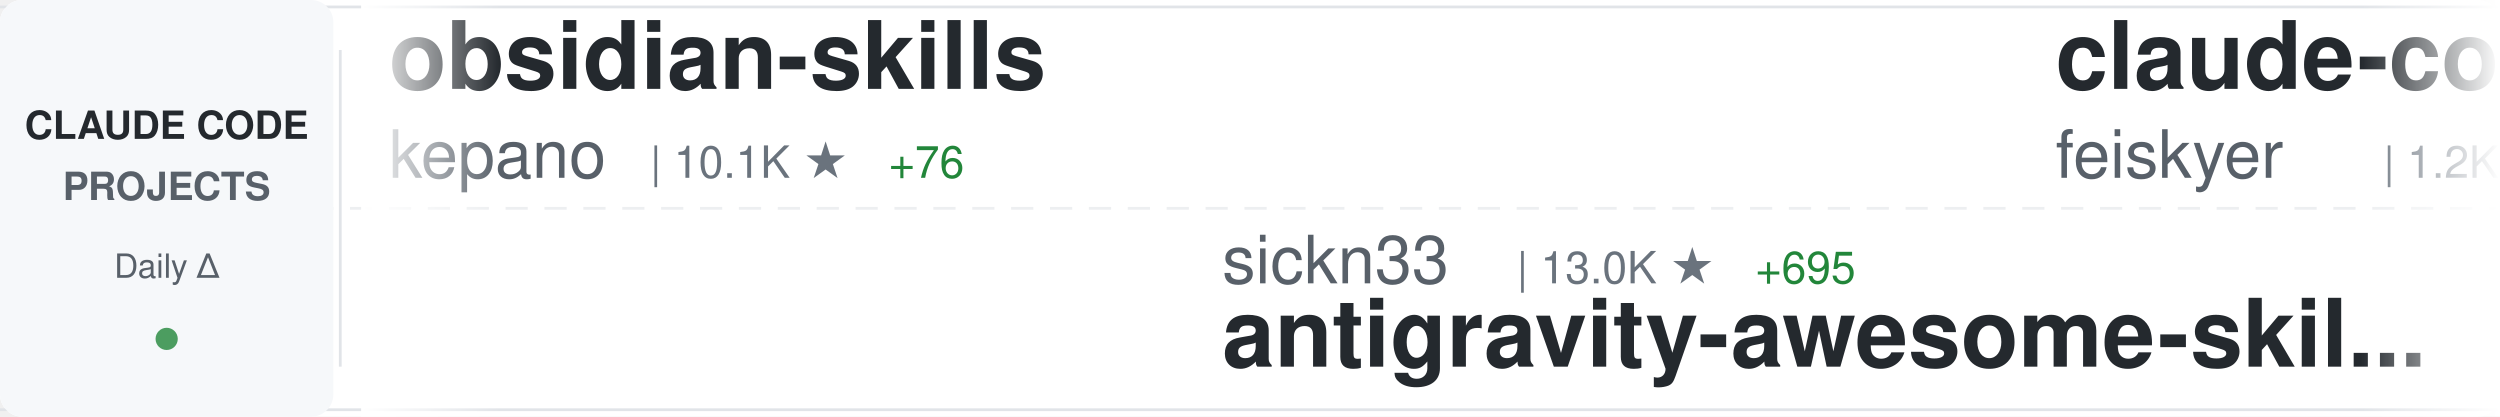
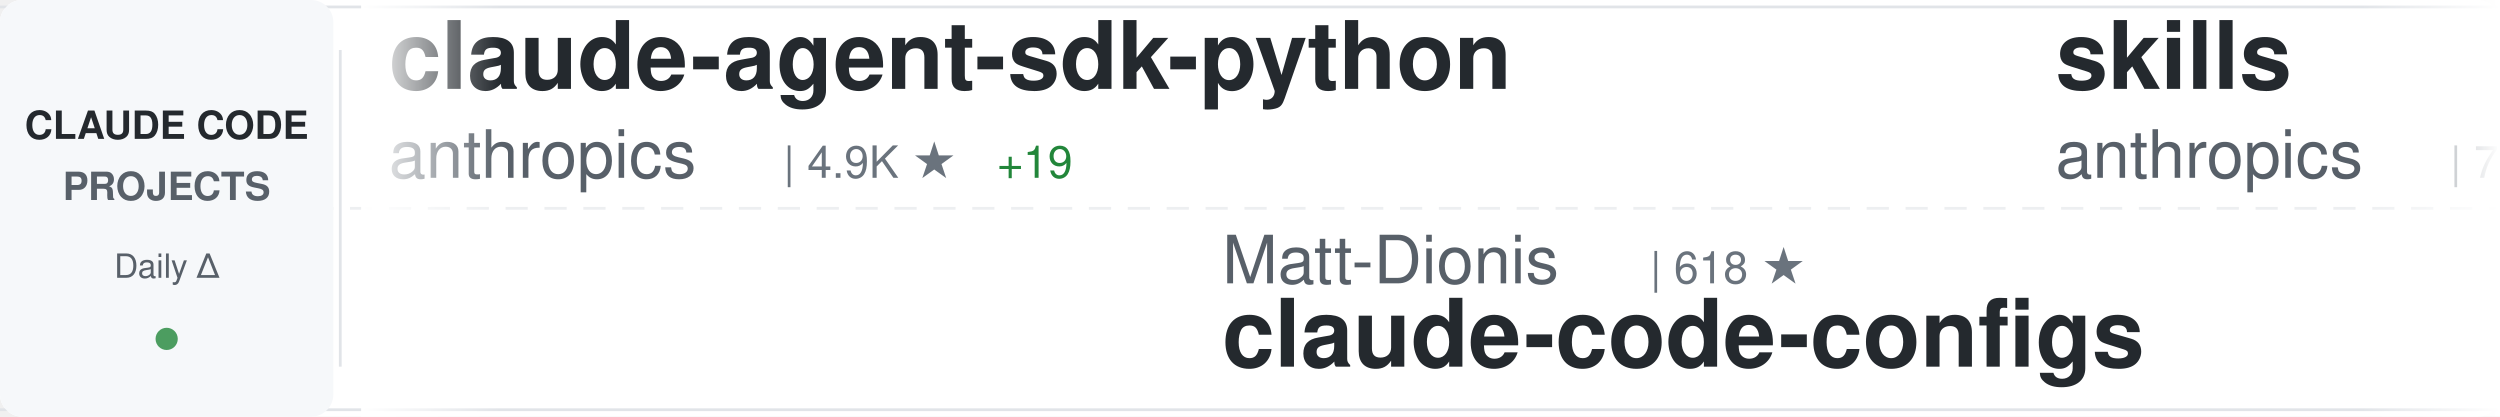
<svg xmlns="http://www.w3.org/2000/svg" width="900" height="150">
  <defs>
    <linearGradient id="awesomeLeftFade" x1="0%" y1="0%" x2="100%" y2="0%">
      <stop offset="0%" style="stop-color:#ffffff;stop-opacity:1" />
      <stop offset="100%" style="stop-color:#ffffff;stop-opacity:0" />
    </linearGradient>
    <linearGradient id="awesomeRightFade" x1="0%" y1="0%" x2="100%" y2="0%">
      <stop offset="0%" style="stop-color:#ffffff;stop-opacity:0" />
      <stop offset="100%" style="stop-color:#ffffff;stop-opacity:1" />
    </linearGradient>
  </defs>
  <rect width="900" height="150" fill="#ffffff" rx="8" />
  <rect x="0" y="2" width="900" height="1" fill="#e1e4e8" />
  <rect x="0" y="147" width="900" height="1" fill="#e1e4e8" />
  <line x1="0" y1="75" x2="900" y2="75" stroke="#e1e4e8" stroke-width="1" stroke-dasharray="8 6" opacity="0.6" />
  <rect x="0" y="0" width="120" height="150" fill="#f6f8fa" rx="8" />
  <text x="60" y="50" font-family="-apple-system, BlinkMacSystemFont, 'Segoe UI', Helvetica, Arial, sans-serif" font-size="14" font-weight="600" fill="#24292e" text-anchor="middle">CLAUDE CODE</text>
  <text x="60" y="72" font-family="-apple-system, BlinkMacSystemFont, 'Segoe UI', Helvetica, Arial, sans-serif" font-size="14" font-weight="600" fill="#586069" text-anchor="middle">PROJECTS</text>
  <text x="60" y="100" font-family="-apple-system, BlinkMacSystemFont, 'Segoe UI', Helvetica, Arial, sans-serif" font-size="12" font-weight="500" fill="#586069" text-anchor="middle">Daily Δ</text>
  <circle cx="60" cy="122" r="4" fill="#22863a" opacity="0.8" />
  <rect x="122" y="18" width="1" height="114" fill="#e1e4e8" />
  <clipPath id="awesomeTickerClip">
    <rect x="130" y="0" width="770" height="150" />
  </clipPath>
  <g clip-path="url(#awesomeTickerClip)">
    <g id="awesomeTickerItems">
      <animateTransform attributeName="transform" attributeType="XML" type="translate" from="0 0" to="-3000 0" dur="54s" repeatCount="indefinite" />
      <g transform="translate(0, 0)">
-         <text x="140" y="32" font-family="-apple-system, BlinkMacSystemFont, 'Segoe UI', Helvetica, Arial, sans-serif" font-size="34" font-weight="600" fill="#24292e">obsidian-skills</text>
-         <text x="140" y="64" font-family="-apple-system, BlinkMacSystemFont, 'Segoe UI', Helvetica, Arial, sans-serif" font-size="24" font-weight="400" fill="#586069">kepano</text>
-         <text x="234" y="64" font-family="-apple-system, BlinkMacSystemFont, 'Segoe UI', Helvetica, Arial, sans-serif" font-size="16" font-weight="500" fill="#6a737d">| 10.1K ★</text>
-         <text x="320" y="64" font-family="-apple-system, BlinkMacSystemFont, 'Segoe UI', Helvetica, Arial, sans-serif" font-size="16" font-weight="500" fill="#22863a"> +76</text>
+         <text x="140" y="32" font-family="-apple-system, BlinkMacSystemFont, 'Segoe UI', Helvetica, Arial, sans-serif" font-size="34" font-weight="600" fill="#24292e">claude-agent-sdk-python</text>
+         <text x="140" y="64" font-family="-apple-system, BlinkMacSystemFont, 'Segoe UI', Helvetica, Arial, sans-serif" font-size="24" font-weight="400" fill="#586069">anthropics</text>
+         <text x="282" y="64" font-family="-apple-system, BlinkMacSystemFont, 'Segoe UI', Helvetica, Arial, sans-serif" font-size="16" font-weight="500" fill="#6a737d">| 4.9K ★</text>
+         <text x="359" y="64" font-family="-apple-system, BlinkMacSystemFont, 'Segoe UI', Helvetica, Arial, sans-serif" font-size="16" font-weight="500" fill="#22863a"> +19</text>
      </g>
      <g transform="translate(300, 0)">
-         <text x="140" y="102" font-family="-apple-system, BlinkMacSystemFont, 'Segoe UI', Helvetica, Arial, sans-serif" font-size="24" font-weight="400" fill="#586069">sickn33</text>
-         <text x="246" y="102" font-family="-apple-system, BlinkMacSystemFont, 'Segoe UI', Helvetica, Arial, sans-serif" font-size="16" font-weight="500" fill="#6a737d">| 13.0K ★</text>
-         <text x="332" y="102" font-family="-apple-system, BlinkMacSystemFont, 'Segoe UI', Helvetica, Arial, sans-serif" font-size="16" font-weight="500" fill="#22863a"> +695</text>
-         <text x="140" y="132" font-family="-apple-system, BlinkMacSystemFont, 'Segoe UI', Helvetica, Arial, sans-serif" font-size="34" font-weight="600" fill="#24292e">antigravity-awesome-skil...</text>
+         <text x="140" y="102" font-family="-apple-system, BlinkMacSystemFont, 'Segoe UI', Helvetica, Arial, sans-serif" font-size="24" font-weight="400" fill="#586069">Matt-Dionis</text>
+         <text x="294" y="102" font-family="-apple-system, BlinkMacSystemFont, 'Segoe UI', Helvetica, Arial, sans-serif" font-size="16" font-weight="500" fill="#6a737d">| 618 ★</text>
+         <text x="140" y="132" font-family="-apple-system, BlinkMacSystemFont, 'Segoe UI', Helvetica, Arial, sans-serif" font-size="34" font-weight="600" fill="#24292e">claude-code-configs</text>
      </g>
      <g transform="translate(600, 0)">
-         <text x="140" y="32" font-family="-apple-system, BlinkMacSystemFont, 'Segoe UI', Helvetica, Arial, sans-serif" font-size="34" font-weight="600" fill="#24292e">claude-code-settings</text>
-         <text x="140" y="64" font-family="-apple-system, BlinkMacSystemFont, 'Segoe UI', Helvetica, Arial, sans-serif" font-size="24" font-weight="400" fill="#586069">feiskyer</text>
-         <text x="258" y="64" font-family="-apple-system, BlinkMacSystemFont, 'Segoe UI', Helvetica, Arial, sans-serif" font-size="16" font-weight="500" fill="#6a737d">| 1.2K ★</text>
-         <text x="335" y="64" font-family="-apple-system, BlinkMacSystemFont, 'Segoe UI', Helvetica, Arial, sans-serif" font-size="16" font-weight="500" fill="#22863a"> +2</text>
+         <text x="140" y="32" font-family="-apple-system, BlinkMacSystemFont, 'Segoe UI', Helvetica, Arial, sans-serif" font-size="34" font-weight="600" fill="#24292e">skills</text>
+         <text x="140" y="64" font-family="-apple-system, BlinkMacSystemFont, 'Segoe UI', Helvetica, Arial, sans-serif" font-size="24" font-weight="400" fill="#586069">anthropics</text>
+         <text x="282" y="64" font-family="-apple-system, BlinkMacSystemFont, 'Segoe UI', Helvetica, Arial, sans-serif" font-size="16" font-weight="500" fill="#6a737d">| 72.0K ★</text>
+         <text x="368" y="64" font-family="-apple-system, BlinkMacSystemFont, 'Segoe UI', Helvetica, Arial, sans-serif" font-size="16" font-weight="500" fill="#22863a"> +488</text>
      </g>
      <g transform="translate(900, 0)">
-         <text x="140" y="102" font-family="-apple-system, BlinkMacSystemFont, 'Segoe UI', Helvetica, Arial, sans-serif" font-size="24" font-weight="400" fill="#586069">ykdojo</text>
-         <text x="234" y="102" font-family="-apple-system, BlinkMacSystemFont, 'Segoe UI', Helvetica, Arial, sans-serif" font-size="16" font-weight="500" fill="#6a737d">| 3.0K ★</text>
-         <text x="311" y="102" font-family="-apple-system, BlinkMacSystemFont, 'Segoe UI', Helvetica, Arial, sans-serif" font-size="16" font-weight="500" fill="#22863a"> +30</text>
-         <text x="140" y="132" font-family="-apple-system, BlinkMacSystemFont, 'Segoe UI', Helvetica, Arial, sans-serif" font-size="34" font-weight="600" fill="#24292e">claude-code-tips</text>
+         <text x="140" y="102" font-family="-apple-system, BlinkMacSystemFont, 'Segoe UI', Helvetica, Arial, sans-serif" font-size="24" font-weight="400" fill="#586069">rizethereum</text>
+         <text x="294" y="102" font-family="-apple-system, BlinkMacSystemFont, 'Segoe UI', Helvetica, Arial, sans-serif" font-size="16" font-weight="500" fill="#6a737d">| 1.7K ★</text>
+         <text x="140" y="132" font-family="-apple-system, BlinkMacSystemFont, 'Segoe UI', Helvetica, Arial, sans-serif" font-size="34" font-weight="600" fill="#24292e">claude-code-requirements...</text>
      </g>
      <g transform="translate(1200, 0)">
-         <text x="140" y="32" font-family="-apple-system, BlinkMacSystemFont, 'Segoe UI', Helvetica, Arial, sans-serif" font-size="34" font-weight="600" fill="#24292e">claude-code-mastering</text>
-         <text x="140" y="64" font-family="-apple-system, BlinkMacSystemFont, 'Segoe UI', Helvetica, Arial, sans-serif" font-size="24" font-weight="400" fill="#586069">revfactory</text>
-         <text x="282" y="64" font-family="-apple-system, BlinkMacSystemFont, 'Segoe UI', Helvetica, Arial, sans-serif" font-size="16" font-weight="500" fill="#6a737d">| 755 ★</text>
+         <text x="140" y="32" font-family="-apple-system, BlinkMacSystemFont, 'Segoe UI', Helvetica, Arial, sans-serif" font-size="34" font-weight="600" fill="#24292e">claude-code-viewer</text>
+         <text x="140" y="64" font-family="-apple-system, BlinkMacSystemFont, 'Segoe UI', Helvetica, Arial, sans-serif" font-size="24" font-weight="400" fill="#586069">d-kimuson</text>
+         <text x="270" y="64" font-family="-apple-system, BlinkMacSystemFont, 'Segoe UI', Helvetica, Arial, sans-serif" font-size="16" font-weight="500" fill="#6a737d">| 895 ★</text>
+         <text x="338" y="64" font-family="-apple-system, BlinkMacSystemFont, 'Segoe UI', Helvetica, Arial, sans-serif" font-size="16" font-weight="500" fill="#22863a"> +2</text>
      </g>
      <g transform="translate(1500, 0)">
-         <text x="140" y="102" font-family="-apple-system, BlinkMacSystemFont, 'Segoe UI', Helvetica, Arial, sans-serif" font-size="24" font-weight="400" fill="#586069">anomalyco</text>
-         <text x="270" y="102" font-family="-apple-system, BlinkMacSystemFont, 'Segoe UI', Helvetica, Arial, sans-serif" font-size="16" font-weight="500" fill="#6a737d">| 107.0K ★</text>
-         <text x="365" y="102" font-family="-apple-system, BlinkMacSystemFont, 'Segoe UI', Helvetica, Arial, sans-serif" font-size="16" font-weight="500" fill="#22863a"> +520</text>
-         <text x="140" y="132" font-family="-apple-system, BlinkMacSystemFont, 'Segoe UI', Helvetica, Arial, sans-serif" font-size="34" font-weight="600" fill="#24292e">opencode</text>
+         <text x="140" y="102" font-family="-apple-system, BlinkMacSystemFont, 'Segoe UI', Helvetica, Arial, sans-serif" font-size="24" font-weight="400" fill="#586069">github</text>
+         <text x="234" y="102" font-family="-apple-system, BlinkMacSystemFont, 'Segoe UI', Helvetica, Arial, sans-serif" font-size="16" font-weight="500" fill="#6a737d">| 70.7K ★</text>
+         <text x="320" y="102" font-family="-apple-system, BlinkMacSystemFont, 'Segoe UI', Helvetica, Arial, sans-serif" font-size="16" font-weight="500" fill="#22863a"> +251</text>
+         <text x="140" y="132" font-family="-apple-system, BlinkMacSystemFont, 'Segoe UI', Helvetica, Arial, sans-serif" font-size="34" font-weight="600" fill="#24292e">spec-kit</text>
      </g>
      <g transform="translate(1800, 0)">
-         <text x="140" y="32" font-family="-apple-system, BlinkMacSystemFont, 'Segoe UI', Helvetica, Arial, sans-serif" font-size="34" font-weight="600" fill="#24292e">claude-code-prompt-impro...</text>
-         <text x="140" y="64" font-family="-apple-system, BlinkMacSystemFont, 'Segoe UI', Helvetica, Arial, sans-serif" font-size="24" font-weight="400" fill="#586069">severity1</text>
-         <text x="270" y="64" font-family="-apple-system, BlinkMacSystemFont, 'Segoe UI', Helvetica, Arial, sans-serif" font-size="16" font-weight="500" fill="#6a737d">| 1.1K ★</text>
-         <text x="347" y="64" font-family="-apple-system, BlinkMacSystemFont, 'Segoe UI', Helvetica, Arial, sans-serif" font-size="16" font-weight="500" fill="#22863a"> +2</text>
+         <text x="140" y="32" font-family="-apple-system, BlinkMacSystemFont, 'Segoe UI', Helvetica, Arial, sans-serif" font-size="34" font-weight="600" fill="#24292e">claude-code-telegram</text>
+         <text x="140" y="64" font-family="-apple-system, BlinkMacSystemFont, 'Segoe UI', Helvetica, Arial, sans-serif" font-size="24" font-weight="400" fill="#586069">RichardAtCT</text>
+         <text x="294" y="64" font-family="-apple-system, BlinkMacSystemFont, 'Segoe UI', Helvetica, Arial, sans-serif" font-size="16" font-weight="500" fill="#6a737d">| 989 ★</text>
+         <text x="362" y="64" font-family="-apple-system, BlinkMacSystemFont, 'Segoe UI', Helvetica, Arial, sans-serif" font-size="16" font-weight="500" fill="#22863a"> +306</text>
      </g>
      <g transform="translate(2100, 0)">
-         <text x="140" y="102" font-family="-apple-system, BlinkMacSystemFont, 'Segoe UI', Helvetica, Arial, sans-serif" font-size="24" font-weight="400" fill="#586069">opactorai</text>
-         <text x="270" y="102" font-family="-apple-system, BlinkMacSystemFont, 'Segoe UI', Helvetica, Arial, sans-serif" font-size="16" font-weight="500" fill="#6a737d">| 3.7K ★</text>
-         <text x="347" y="102" font-family="-apple-system, BlinkMacSystemFont, 'Segoe UI', Helvetica, Arial, sans-serif" font-size="16" font-weight="500" fill="#22863a"> +3</text>
-         <text x="140" y="132" font-family="-apple-system, BlinkMacSystemFont, 'Segoe UI', Helvetica, Arial, sans-serif" font-size="34" font-weight="600" fill="#24292e">Claudable</text>
+         <text x="140" y="102" font-family="-apple-system, BlinkMacSystemFont, 'Segoe UI', Helvetica, Arial, sans-serif" font-size="24" font-weight="400" fill="#586069">0xfurai</text>
+         <text x="246" y="102" font-family="-apple-system, BlinkMacSystemFont, 'Segoe UI', Helvetica, Arial, sans-serif" font-size="16" font-weight="500" fill="#6a737d">| 718 ★</text>
+         <text x="314" y="102" font-family="-apple-system, BlinkMacSystemFont, 'Segoe UI', Helvetica, Arial, sans-serif" font-size="16" font-weight="500" fill="#22863a"> +6</text>
+         <text x="140" y="132" font-family="-apple-system, BlinkMacSystemFont, 'Segoe UI', Helvetica, Arial, sans-serif" font-size="34" font-weight="600" fill="#24292e">claude-code-subagents</text>
      </g>
      <g transform="translate(2400, 0)">
-         <text x="140" y="32" font-family="-apple-system, BlinkMacSystemFont, 'Segoe UI', Helvetica, Arial, sans-serif" font-size="34" font-weight="600" fill="#24292e">claude-code-cookbook</text>
-         <text x="140" y="64" font-family="-apple-system, BlinkMacSystemFont, 'Segoe UI', Helvetica, Arial, sans-serif" font-size="24" font-weight="400" fill="#586069">wasabeef</text>
-         <text x="258" y="64" font-family="-apple-system, BlinkMacSystemFont, 'Segoe UI', Helvetica, Arial, sans-serif" font-size="16" font-weight="500" fill="#6a737d">| 1.0K ★</text>
-         <text x="335" y="64" font-family="-apple-system, BlinkMacSystemFont, 'Segoe UI', Helvetica, Arial, sans-serif" font-size="16" font-weight="500" fill="#22863a"> +1</text>
+         <text x="140" y="32" font-family="-apple-system, BlinkMacSystemFont, 'Segoe UI', Helvetica, Arial, sans-serif" font-size="34" font-weight="600" fill="#24292e">claude-code.nvim</text>
+         <text x="140" y="64" font-family="-apple-system, BlinkMacSystemFont, 'Segoe UI', Helvetica, Arial, sans-serif" font-size="24" font-weight="400" fill="#586069">greggh</text>
+         <text x="234" y="64" font-family="-apple-system, BlinkMacSystemFont, 'Segoe UI', Helvetica, Arial, sans-serif" font-size="16" font-weight="500" fill="#6a737d">| 1.8K ★</text>
+         <text x="311" y="64" font-family="-apple-system, BlinkMacSystemFont, 'Segoe UI', Helvetica, Arial, sans-serif" font-size="16" font-weight="500" fill="#22863a"> +3</text>
      </g>
      <g transform="translate(2700, 0)">
-         <text x="140" y="102" font-family="-apple-system, BlinkMacSystemFont, 'Segoe UI', Helvetica, Arial, sans-serif" font-size="24" font-weight="400" fill="#586069">EveryInc</text>
-         <text x="258" y="102" font-family="-apple-system, BlinkMacSystemFont, 'Segoe UI', Helvetica, Arial, sans-serif" font-size="16" font-weight="500" fill="#6a737d">| 9.2K ★</text>
-         <text x="335" y="102" font-family="-apple-system, BlinkMacSystemFont, 'Segoe UI', Helvetica, Arial, sans-serif" font-size="16" font-weight="500" fill="#22863a"> +54</text>
-         <text x="140" y="132" font-family="-apple-system, BlinkMacSystemFont, 'Segoe UI', Helvetica, Arial, sans-serif" font-size="34" font-weight="600" fill="#24292e">compound-engineering-plu...</text>
+         <text x="140" y="102" font-family="-apple-system, BlinkMacSystemFont, 'Segoe UI', Helvetica, Arial, sans-serif" font-size="24" font-weight="400" fill="#586069">anthropics</text>
+         <text x="282" y="102" font-family="-apple-system, BlinkMacSystemFont, 'Segoe UI', Helvetica, Arial, sans-serif" font-size="16" font-weight="500" fill="#6a737d">| 579 ★</text>
+         <text x="350" y="102" font-family="-apple-system, BlinkMacSystemFont, 'Segoe UI', Helvetica, Arial, sans-serif" font-size="16" font-weight="500" fill="#22863a"> +1</text>
+         <text x="140" y="132" font-family="-apple-system, BlinkMacSystemFont, 'Segoe UI', Helvetica, Arial, sans-serif" font-size="34" font-weight="600" fill="#24292e">claude-code-base-action</text>
      </g>
      <g transform="translate(3000, 0)">
-         <text x="140" y="32" font-family="-apple-system, BlinkMacSystemFont, 'Segoe UI', Helvetica, Arial, sans-serif" font-size="34" font-weight="600" fill="#24292e">obsidian-skills</text>
-         <text x="140" y="64" font-family="-apple-system, BlinkMacSystemFont, 'Segoe UI', Helvetica, Arial, sans-serif" font-size="24" font-weight="400" fill="#586069">kepano</text>
-         <text x="234" y="64" font-family="-apple-system, BlinkMacSystemFont, 'Segoe UI', Helvetica, Arial, sans-serif" font-size="16" font-weight="500" fill="#6a737d">| 10.1K ★</text>
-         <text x="320" y="64" font-family="-apple-system, BlinkMacSystemFont, 'Segoe UI', Helvetica, Arial, sans-serif" font-size="16" font-weight="500" fill="#22863a"> +76</text>
+         <text x="140" y="32" font-family="-apple-system, BlinkMacSystemFont, 'Segoe UI', Helvetica, Arial, sans-serif" font-size="34" font-weight="600" fill="#24292e">claude-agent-sdk-python</text>
+         <text x="140" y="64" font-family="-apple-system, BlinkMacSystemFont, 'Segoe UI', Helvetica, Arial, sans-serif" font-size="24" font-weight="400" fill="#586069">anthropics</text>
+         <text x="282" y="64" font-family="-apple-system, BlinkMacSystemFont, 'Segoe UI', Helvetica, Arial, sans-serif" font-size="16" font-weight="500" fill="#6a737d">| 4.9K ★</text>
+         <text x="359" y="64" font-family="-apple-system, BlinkMacSystemFont, 'Segoe UI', Helvetica, Arial, sans-serif" font-size="16" font-weight="500" fill="#22863a"> +19</text>
      </g>
      <g transform="translate(3300, 0)">
-         <text x="140" y="102" font-family="-apple-system, BlinkMacSystemFont, 'Segoe UI', Helvetica, Arial, sans-serif" font-size="24" font-weight="400" fill="#586069">sickn33</text>
-         <text x="246" y="102" font-family="-apple-system, BlinkMacSystemFont, 'Segoe UI', Helvetica, Arial, sans-serif" font-size="16" font-weight="500" fill="#6a737d">| 13.0K ★</text>
-         <text x="332" y="102" font-family="-apple-system, BlinkMacSystemFont, 'Segoe UI', Helvetica, Arial, sans-serif" font-size="16" font-weight="500" fill="#22863a"> +695</text>
-         <text x="140" y="132" font-family="-apple-system, BlinkMacSystemFont, 'Segoe UI', Helvetica, Arial, sans-serif" font-size="34" font-weight="600" fill="#24292e">antigravity-awesome-skil...</text>
+         <text x="140" y="102" font-family="-apple-system, BlinkMacSystemFont, 'Segoe UI', Helvetica, Arial, sans-serif" font-size="24" font-weight="400" fill="#586069">Matt-Dionis</text>
+         <text x="294" y="102" font-family="-apple-system, BlinkMacSystemFont, 'Segoe UI', Helvetica, Arial, sans-serif" font-size="16" font-weight="500" fill="#6a737d">| 618 ★</text>
+         <text x="140" y="132" font-family="-apple-system, BlinkMacSystemFont, 'Segoe UI', Helvetica, Arial, sans-serif" font-size="34" font-weight="600" fill="#24292e">claude-code-configs</text>
      </g>
      <g transform="translate(3600, 0)">
-         <text x="140" y="32" font-family="-apple-system, BlinkMacSystemFont, 'Segoe UI', Helvetica, Arial, sans-serif" font-size="34" font-weight="600" fill="#24292e">claude-code-settings</text>
-         <text x="140" y="64" font-family="-apple-system, BlinkMacSystemFont, 'Segoe UI', Helvetica, Arial, sans-serif" font-size="24" font-weight="400" fill="#586069">feiskyer</text>
-         <text x="258" y="64" font-family="-apple-system, BlinkMacSystemFont, 'Segoe UI', Helvetica, Arial, sans-serif" font-size="16" font-weight="500" fill="#6a737d">| 1.2K ★</text>
-         <text x="335" y="64" font-family="-apple-system, BlinkMacSystemFont, 'Segoe UI', Helvetica, Arial, sans-serif" font-size="16" font-weight="500" fill="#22863a"> +2</text>
+         <text x="140" y="32" font-family="-apple-system, BlinkMacSystemFont, 'Segoe UI', Helvetica, Arial, sans-serif" font-size="34" font-weight="600" fill="#24292e">skills</text>
+         <text x="140" y="64" font-family="-apple-system, BlinkMacSystemFont, 'Segoe UI', Helvetica, Arial, sans-serif" font-size="24" font-weight="400" fill="#586069">anthropics</text>
+         <text x="282" y="64" font-family="-apple-system, BlinkMacSystemFont, 'Segoe UI', Helvetica, Arial, sans-serif" font-size="16" font-weight="500" fill="#6a737d">| 72.0K ★</text>
+         <text x="368" y="64" font-family="-apple-system, BlinkMacSystemFont, 'Segoe UI', Helvetica, Arial, sans-serif" font-size="16" font-weight="500" fill="#22863a"> +488</text>
      </g>
      <g transform="translate(3900, 0)">
-         <text x="140" y="102" font-family="-apple-system, BlinkMacSystemFont, 'Segoe UI', Helvetica, Arial, sans-serif" font-size="24" font-weight="400" fill="#586069">ykdojo</text>
-         <text x="234" y="102" font-family="-apple-system, BlinkMacSystemFont, 'Segoe UI', Helvetica, Arial, sans-serif" font-size="16" font-weight="500" fill="#6a737d">| 3.0K ★</text>
-         <text x="311" y="102" font-family="-apple-system, BlinkMacSystemFont, 'Segoe UI', Helvetica, Arial, sans-serif" font-size="16" font-weight="500" fill="#22863a"> +30</text>
-         <text x="140" y="132" font-family="-apple-system, BlinkMacSystemFont, 'Segoe UI', Helvetica, Arial, sans-serif" font-size="34" font-weight="600" fill="#24292e">claude-code-tips</text>
+         <text x="140" y="102" font-family="-apple-system, BlinkMacSystemFont, 'Segoe UI', Helvetica, Arial, sans-serif" font-size="24" font-weight="400" fill="#586069">rizethereum</text>
+         <text x="294" y="102" font-family="-apple-system, BlinkMacSystemFont, 'Segoe UI', Helvetica, Arial, sans-serif" font-size="16" font-weight="500" fill="#6a737d">| 1.7K ★</text>
+         <text x="140" y="132" font-family="-apple-system, BlinkMacSystemFont, 'Segoe UI', Helvetica, Arial, sans-serif" font-size="34" font-weight="600" fill="#24292e">claude-code-requirements...</text>
      </g>
    </g>
  </g>
  <rect x="130" y="0" width="50" height="150" fill="url(#awesomeLeftFade)" />
  <rect x="850" y="0" width="50" height="150" fill="url(#awesomeRightFade)" />
</svg>
